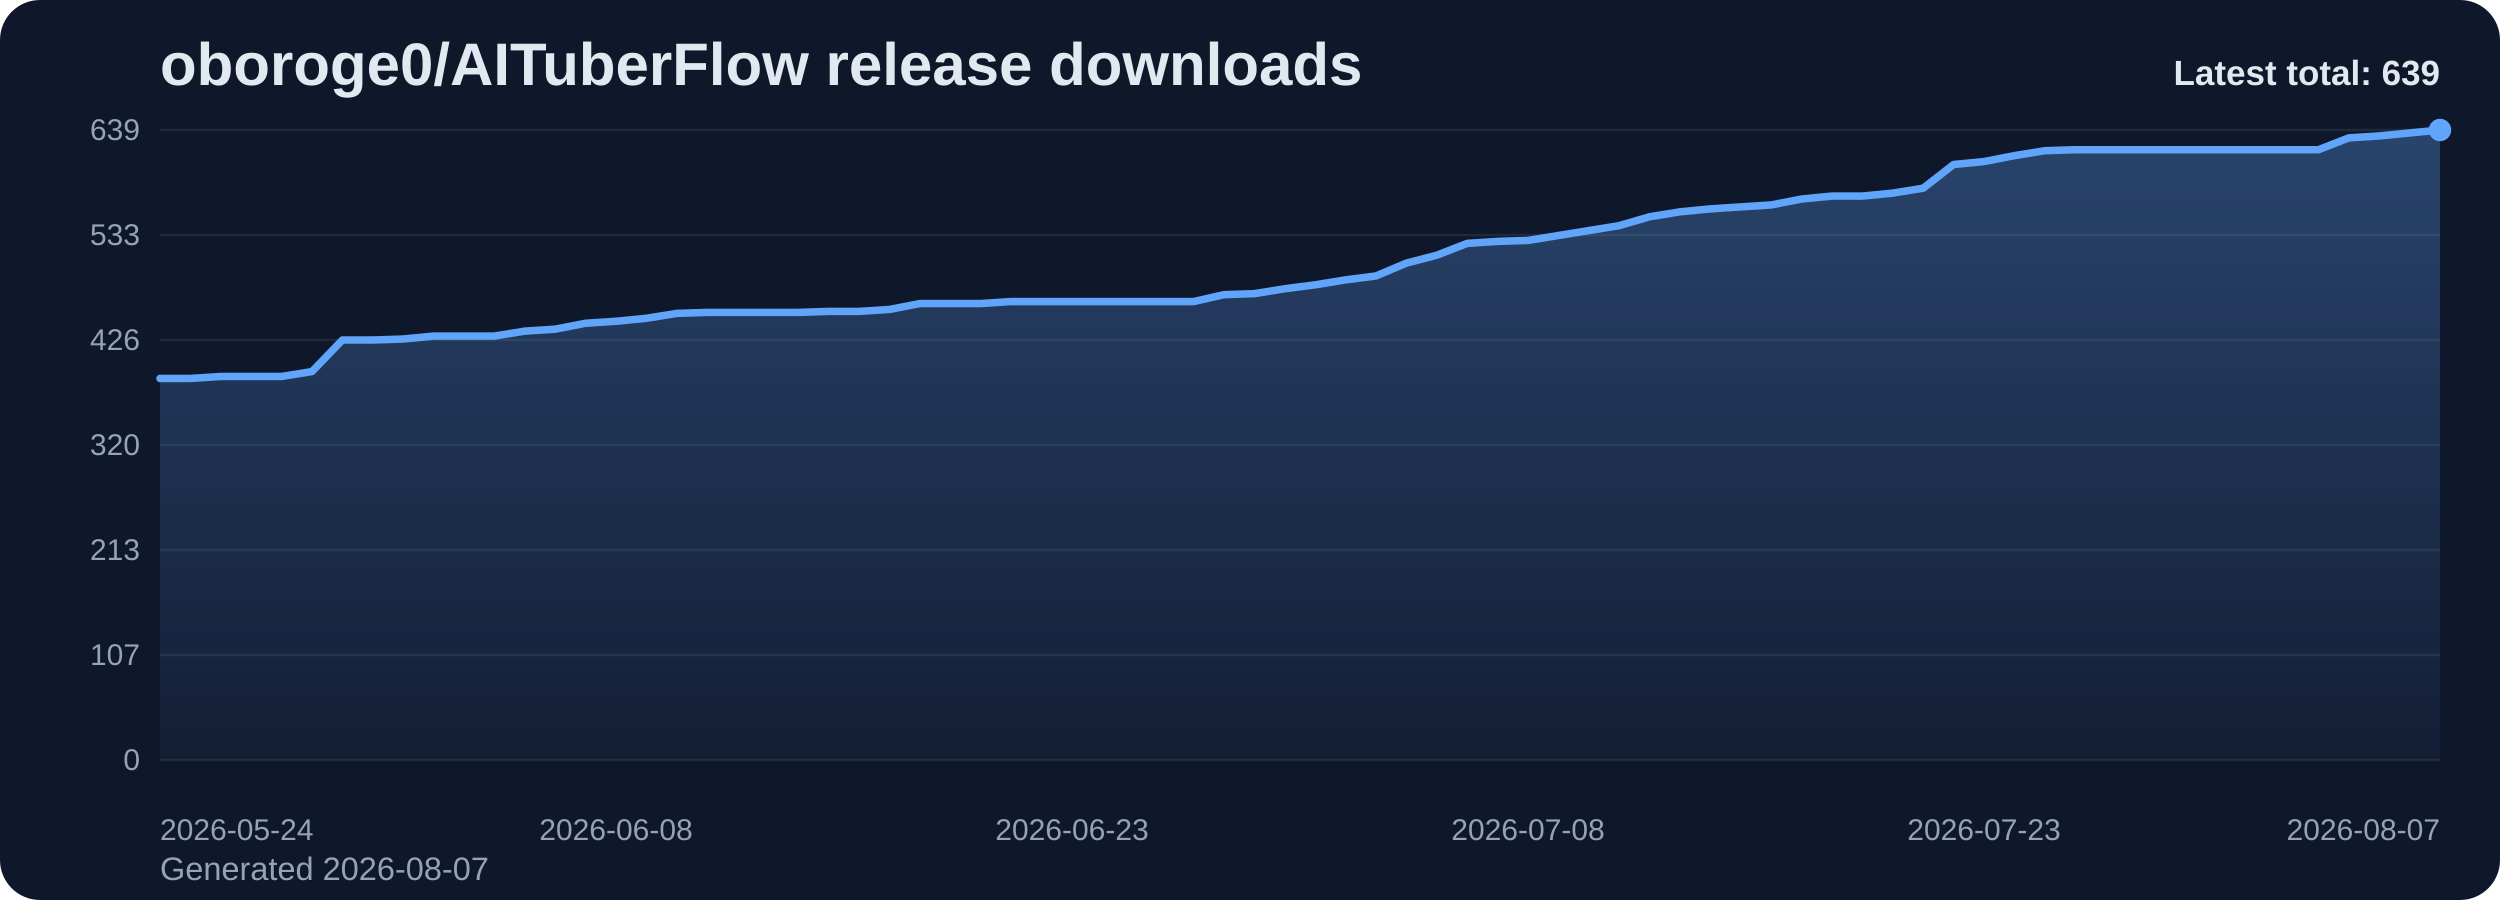
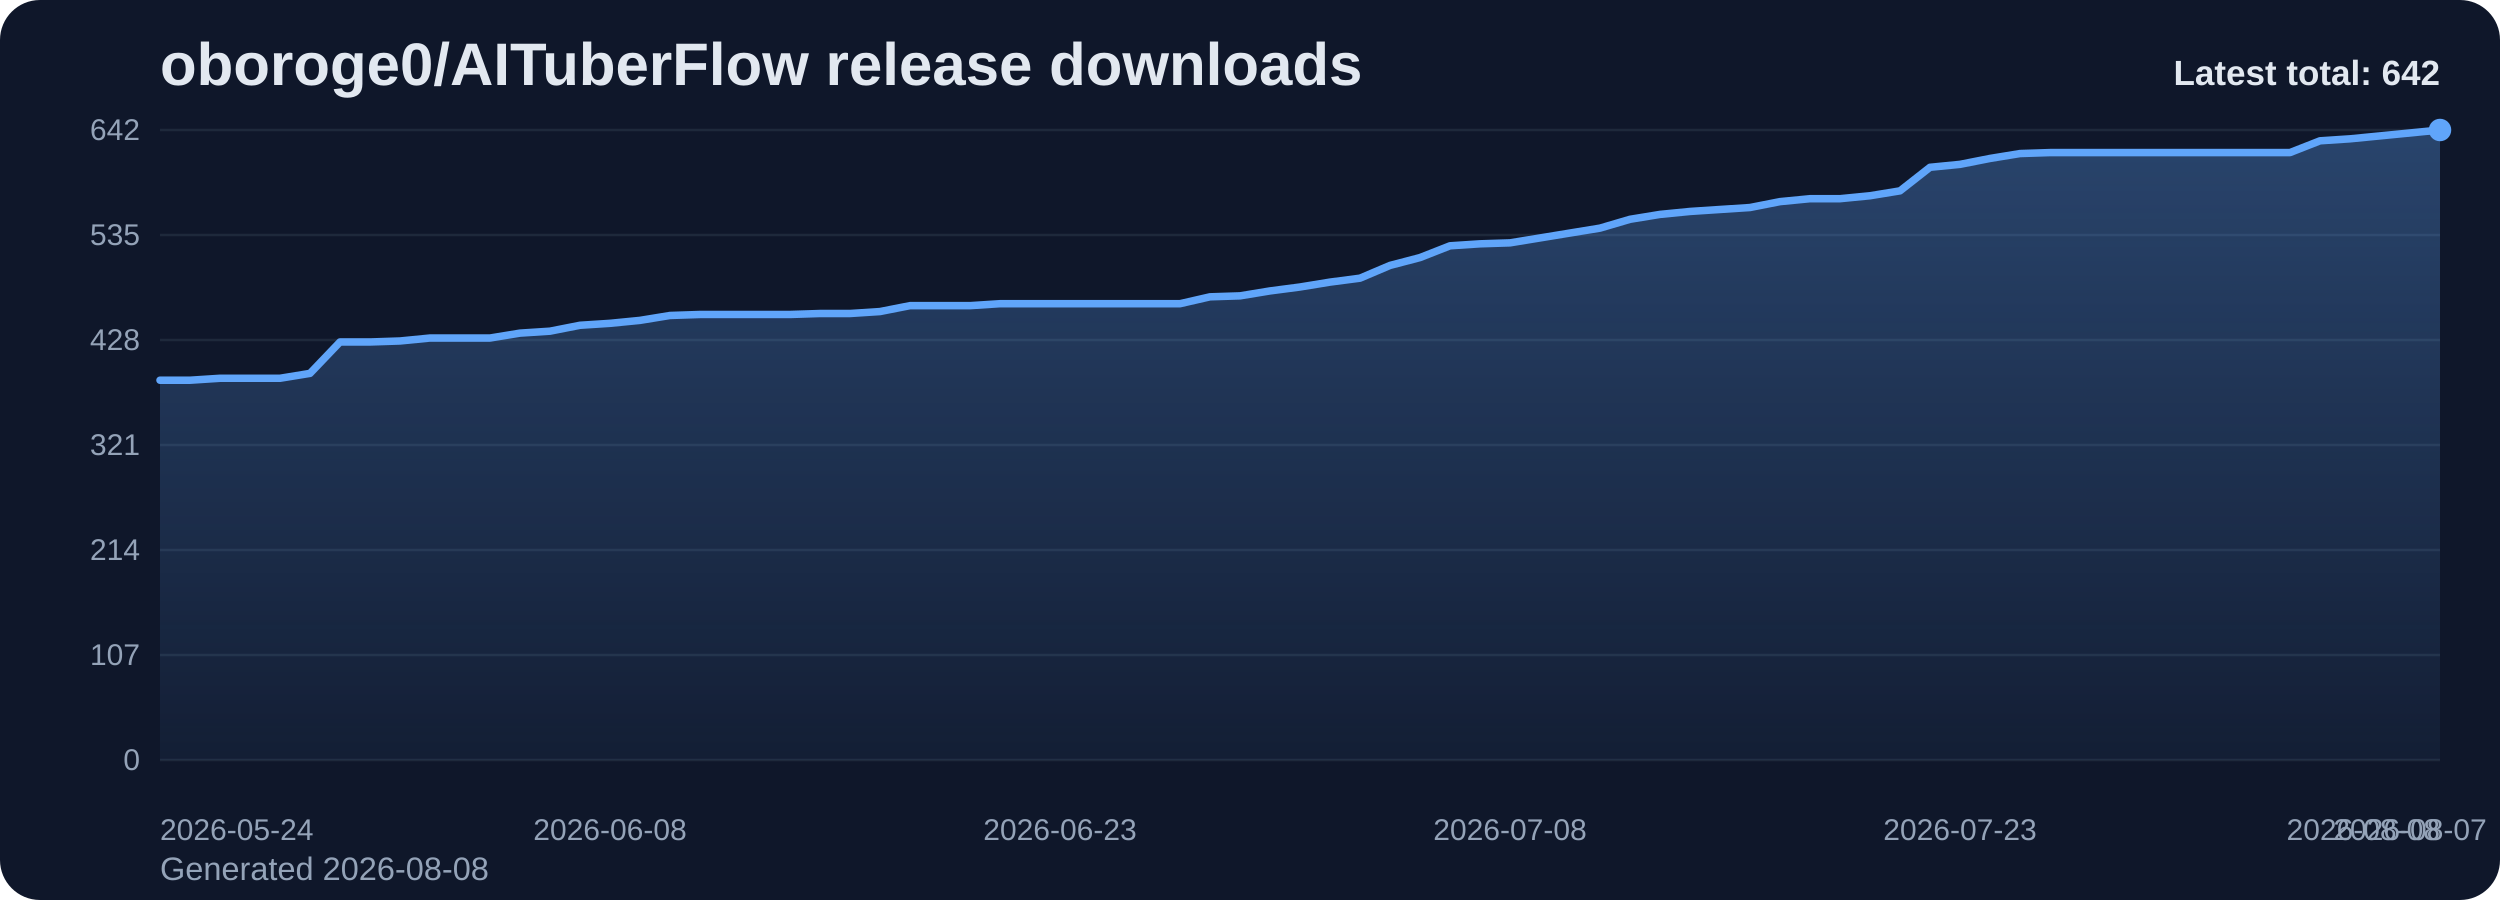
<svg xmlns="http://www.w3.org/2000/svg" viewBox="0 0 1000 360" role="img" aria-label="oboroge0/AITuberFlow release downloads chart">
  <defs>
    <linearGradient id="fill-total-trend-slate" x1="0" y1="0" x2="0" y2="1">
      <stop offset="0%" stop-color="#60a5fa" stop-opacity="0.32" />
      <stop offset="100%" stop-color="#60a5fa" stop-opacity="0.05" />
    </linearGradient>
    <style>
      .bg { fill: #0f172a; }
      .title { font: 700 24px Arial, sans-serif; fill: #e2e8f0; }
      .sub { font: 400 13px Arial, sans-serif; fill: #94a3b8; }
      .grid { stroke: #1e293b; stroke-width: 1; }
      .axis { font: 400 12px Arial, sans-serif; fill: #94a3b8; }
      .line { fill: none; stroke: #60a5fa; stroke-width: 3; stroke-linecap: round; stroke-linejoin: round; }
      .dot { fill: #60a5fa; }
      .value { font: 600 11px Arial, sans-serif; fill: #cbd5e1; }
      .latest { font: 700 14px Arial, sans-serif; fill: #e2e8f0; }
    </style>
  </defs>
  <rect class="bg" x="0" y="0" width="1000" height="360" rx="16" />
  <text class="title" x="64" y="34">oboroge0/AITuberFlow release downloads</text>
-   <text class="sub" x="64" y="352">Generated 2026-08-07</text>
+   <text class="sub" x="64" y="352">Generated 2026-08-08</text>
  <line x1="64" y1="52.00" x2="976" y2="52.00" class="grid" />
-   <text x="56" y="56.00" text-anchor="end" class="axis">639</text>
+   <text x="56" y="56.00" text-anchor="end" class="axis">642</text>
  <line x1="64" y1="94.00" x2="976" y2="94.00" class="grid" />
-   <text x="56" y="98.00" text-anchor="end" class="axis">533</text>
+   <text x="56" y="98.00" text-anchor="end" class="axis">535</text>
  <line x1="64" y1="136.00" x2="976" y2="136.00" class="grid" />
-   <text x="56" y="140.00" text-anchor="end" class="axis">426</text>
+   <text x="56" y="140.00" text-anchor="end" class="axis">428</text>
  <line x1="64" y1="178.00" x2="976" y2="178.00" class="grid" />
-   <text x="56" y="182.00" text-anchor="end" class="axis">320</text>
+   <text x="56" y="182.00" text-anchor="end" class="axis">321</text>
  <line x1="64" y1="220.00" x2="976" y2="220.00" class="grid" />
-   <text x="56" y="224.00" text-anchor="end" class="axis">213</text>
+   <text x="56" y="224.00" text-anchor="end" class="axis">214</text>
  <line x1="64" y1="262.00" x2="976" y2="262.00" class="grid" />
  <text x="56" y="266.00" text-anchor="end" class="axis">107</text>
  <line x1="64" y1="304.00" x2="976" y2="304.00" class="grid" />
  <text x="56" y="308.00" text-anchor="end" class="axis">0</text>
-   <path d="M 64.00 304 L 64.00 151.38 L 76.16 151.38 L 88.32 150.59 L 100.48 150.59 L 112.64 150.59 L 124.80 148.62 L 136.96 136.00 L 149.12 136.00 L 161.28 135.61 L 173.44 134.42 L 185.60 134.42 L 197.76 134.42 L 209.92 132.45 L 222.08 131.66 L 234.24 129.30 L 246.40 128.51 L 258.56 127.32 L 270.72 125.35 L 282.88 124.96 L 295.04 124.96 L 307.20 124.96 L 319.36 124.96 L 331.52 124.56 L 343.68 124.56 L 355.84 123.77 L 368.00 121.41 L 380.16 121.41 L 392.32 121.41 L 404.48 120.62 L 416.64 120.62 L 428.80 120.62 L 440.96 120.62 L 453.12 120.62 L 465.28 120.62 L 477.44 120.62 L 489.60 117.86 L 501.76 117.46 L 513.92 115.49 L 526.08 113.92 L 538.24 111.94 L 550.40 110.37 L 562.56 105.24 L 574.72 102.08 L 586.88 97.35 L 599.04 96.56 L 611.20 96.17 L 623.36 94.20 L 635.52 92.23 L 647.68 90.25 L 659.84 86.70 L 672.00 84.73 L 684.16 83.55 L 696.32 82.76 L 708.48 81.97 L 720.64 79.61 L 732.80 78.42 L 744.96 78.42 L 757.12 77.24 L 769.28 75.27 L 781.44 65.80 L 793.60 64.62 L 805.76 62.25 L 817.92 60.28 L 830.08 59.89 L 842.24 59.89 L 854.40 59.89 L 866.56 59.89 L 878.72 59.89 L 890.88 59.89 L 903.04 59.89 L 915.20 59.89 L 927.36 59.89 L 939.52 55.15 L 951.68 54.37 L 963.84 53.18 L 976.00 52.00 L 976.00 304 Z" fill="url(#fill-total-trend-slate)" />
-   <polyline class="line" points="64.00,151.38 76.16,151.38 88.32,150.59 100.48,150.59 112.64,150.59 124.80,148.62 136.96,136.00 149.12,136.00 161.28,135.61 173.44,134.42 185.60,134.42 197.76,134.42 209.92,132.45 222.08,131.66 234.24,129.30 246.40,128.51 258.56,127.32 270.72,125.35 282.88,124.96 295.04,124.96 307.20,124.96 319.36,124.96 331.52,124.56 343.68,124.56 355.84,123.77 368.00,121.41 380.16,121.41 392.32,121.41 404.48,120.62 416.64,120.62 428.80,120.62 440.96,120.62 453.12,120.62 465.28,120.62 477.44,120.62 489.60,117.86 501.76,117.46 513.92,115.49 526.08,113.92 538.24,111.94 550.40,110.37 562.56,105.24 574.72,102.08 586.88,97.35 599.04,96.56 611.20,96.17 623.36,94.20 635.52,92.23 647.68,90.25 659.84,86.70 672.00,84.73 684.16,83.55 696.32,82.76 708.48,81.97 720.64,79.61 732.80,78.42 744.96,78.42 757.12,77.24 769.28,75.27 781.44,65.80 793.60,64.62 805.76,62.25 817.92,60.28 830.08,59.89 842.24,59.89 854.40,59.89 866.56,59.89 878.72,59.89 890.88,59.89 903.04,59.89 915.20,59.89 927.36,59.89 939.52,55.15 951.68,54.37 963.84,53.18 976.00,52.00" />
+   <path d="M 64.00 304 L 64.00 152.09 L 76.00 152.09 L 88.00 151.31 L 100.00 151.31 L 112.00 151.31 L 124.00 149.35 L 136.00 136.79 L 148.00 136.79 L 160.00 136.39 L 172.00 135.21 L 184.00 135.21 L 196.00 135.21 L 208.00 133.25 L 220.00 132.47 L 232.00 130.11 L 244.00 129.33 L 256.00 128.15 L 268.00 126.19 L 280.00 125.79 L 292.00 125.79 L 304.00 125.79 L 316.00 125.79 L 328.00 125.40 L 340.00 125.40 L 352.00 124.62 L 364.00 122.26 L 376.00 122.26 L 388.00 122.26 L 400.00 121.48 L 412.00 121.48 L 424.00 121.48 L 436.00 121.48 L 448.00 121.48 L 460.00 121.48 L 472.00 121.48 L 484.00 118.73 L 496.00 118.34 L 508.00 116.37 L 520.00 114.80 L 532.00 112.84 L 544.00 111.27 L 556.00 106.17 L 568.00 103.03 L 580.00 98.32 L 592.00 97.53 L 604.00 97.14 L 616.00 95.18 L 628.00 93.21 L 640.00 91.25 L 652.00 87.72 L 664.00 85.76 L 676.00 84.58 L 688.00 83.79 L 700.00 83.01 L 712.00 80.65 L 724.00 79.48 L 736.00 79.48 L 748.00 78.30 L 760.00 76.34 L 772.00 66.92 L 784.00 65.74 L 796.00 63.38 L 808.00 61.42 L 820.00 61.03 L 832.00 61.03 L 844.00 61.03 L 856.00 61.03 L 868.00 61.03 L 880.00 61.03 L 892.00 61.03 L 904.00 61.03 L 916.00 61.03 L 928.00 56.32 L 940.00 55.53 L 952.00 54.36 L 964.00 53.18 L 976.00 52.00 L 976.00 304 Z" fill="url(#fill-total-trend-slate)" />
+   <polyline class="line" points="64.00,152.09 76.00,152.09 88.00,151.31 100.00,151.31 112.00,151.31 124.00,149.35 136.00,136.79 148.00,136.79 160.00,136.39 172.00,135.21 184.00,135.21 196.00,135.21 208.00,133.25 220.00,132.47 232.00,130.11 244.00,129.33 256.00,128.15 268.00,126.19 280.00,125.79 292.00,125.79 304.00,125.79 316.00,125.79 328.00,125.40 340.00,125.40 352.00,124.62 364.00,122.26 376.00,122.26 388.00,122.26 400.00,121.48 412.00,121.48 424.00,121.48 436.00,121.48 448.00,121.48 460.00,121.48 472.00,121.48 484.00,118.73 496.00,118.34 508.00,116.37 520.00,114.80 532.00,112.84 544.00,111.27 556.00,106.17 568.00,103.03 580.00,98.32 592.00,97.53 604.00,97.14 616.00,95.18 628.00,93.21 640.00,91.25 652.00,87.72 664.00,85.76 676.00,84.58 688.00,83.79 700.00,83.01 712.00,80.65 724.00,79.48 736.00,79.48 748.00,78.30 760.00,76.34 772.00,66.92 784.00,65.74 796.00,63.38 808.00,61.42 820.00,61.03 832.00,61.03 844.00,61.03 856.00,61.03 868.00,61.03 880.00,61.03 892.00,61.03 904.00,61.03 916.00,61.03 928.00,56.32 940.00,55.53 952.00,54.36 964.00,53.18 976.00,52.00" />
  <circle class="dot" cx="976.00" cy="52.00" r="4.5" />
  <text class="axis" x="64.00" y="336" text-anchor="start">2026-05-24</text>
-   <text class="axis" x="246.40" y="336" text-anchor="middle">2026-06-08</text>
-   <text class="axis" x="428.80" y="336" text-anchor="middle">2026-06-23</text>
-   <text class="axis" x="611.20" y="336" text-anchor="middle">2026-07-08</text>
-   <text class="axis" x="793.60" y="336" text-anchor="middle">2026-07-23</text>
-   <text class="axis" x="976.00" y="336" text-anchor="end">2026-08-07</text>
-   <text class="latest" x="976" y="34" text-anchor="end">Latest total: 639</text>
+   <text class="axis" x="244.00" y="336" text-anchor="middle">2026-06-08</text>
+   <text class="axis" x="424.00" y="336" text-anchor="middle">2026-06-23</text>
+   <text class="axis" x="604.00" y="336" text-anchor="middle">2026-07-08</text>
+   <text class="axis" x="784.00" y="336" text-anchor="middle">2026-07-23</text>
+   <text class="axis" x="964.00" y="336" text-anchor="middle">2026-08-07</text>
+   <text class="axis" x="976.00" y="336" text-anchor="end">2026-08-08</text>
+   <text class="latest" x="976" y="34" text-anchor="end">Latest total: 642</text>
</svg>
